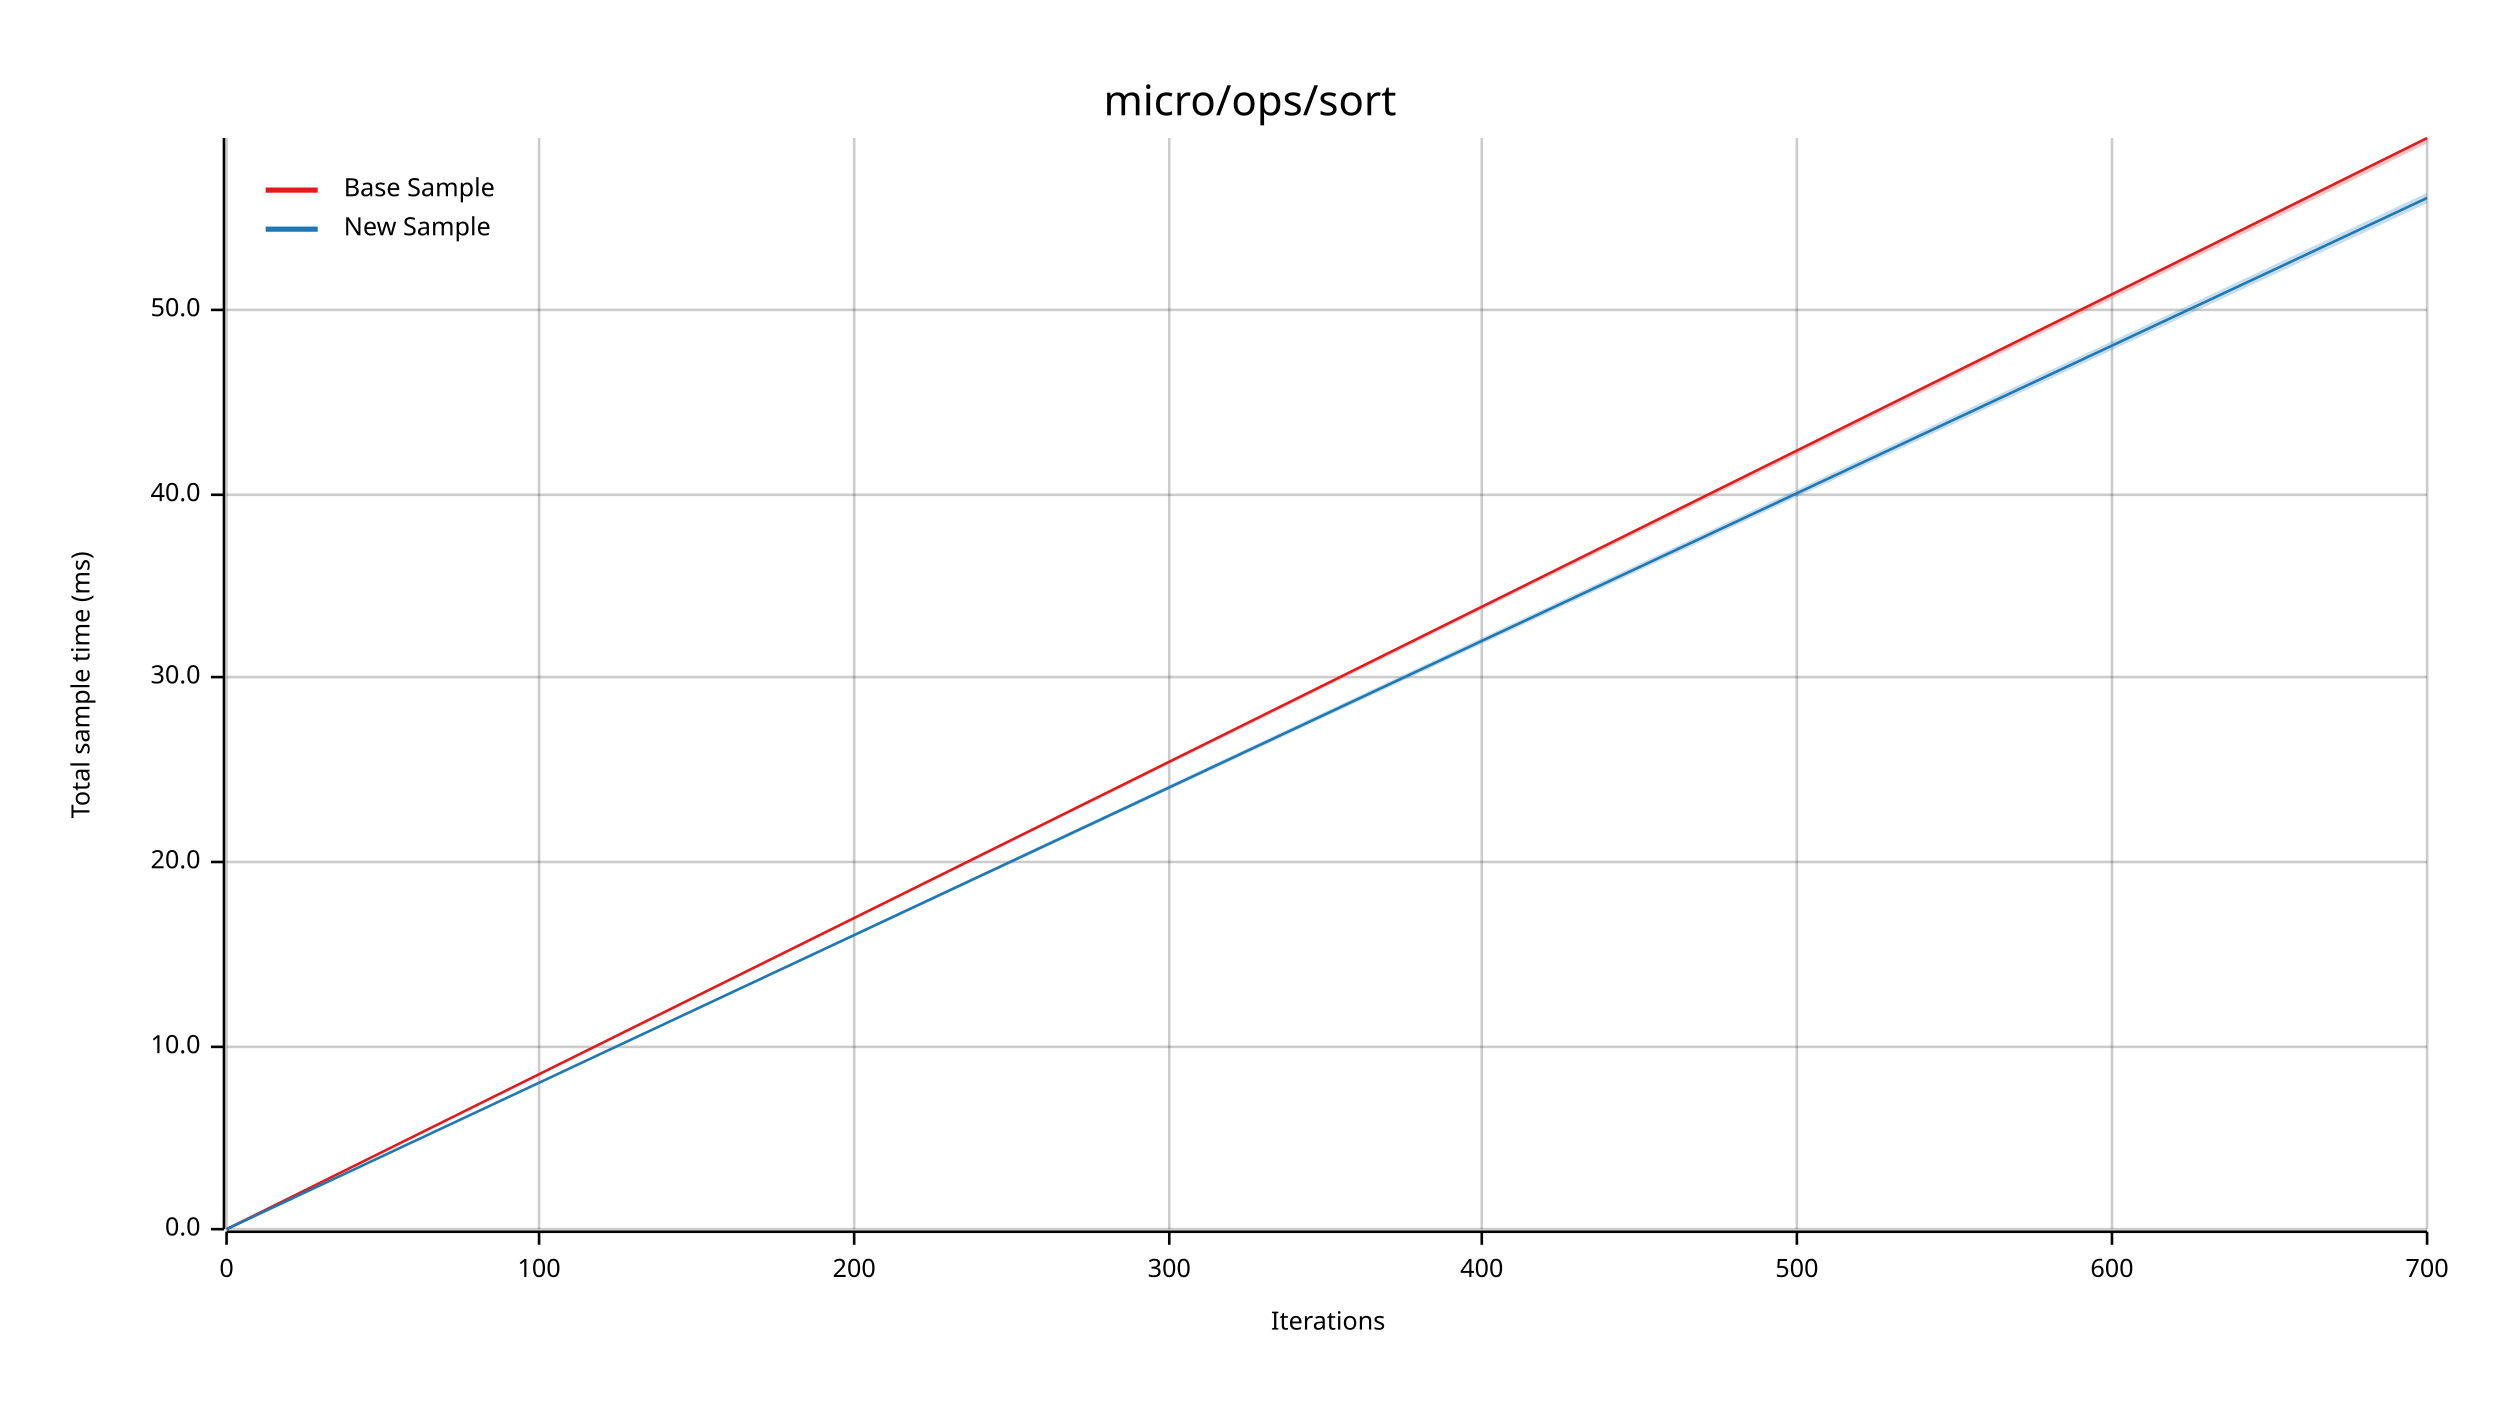
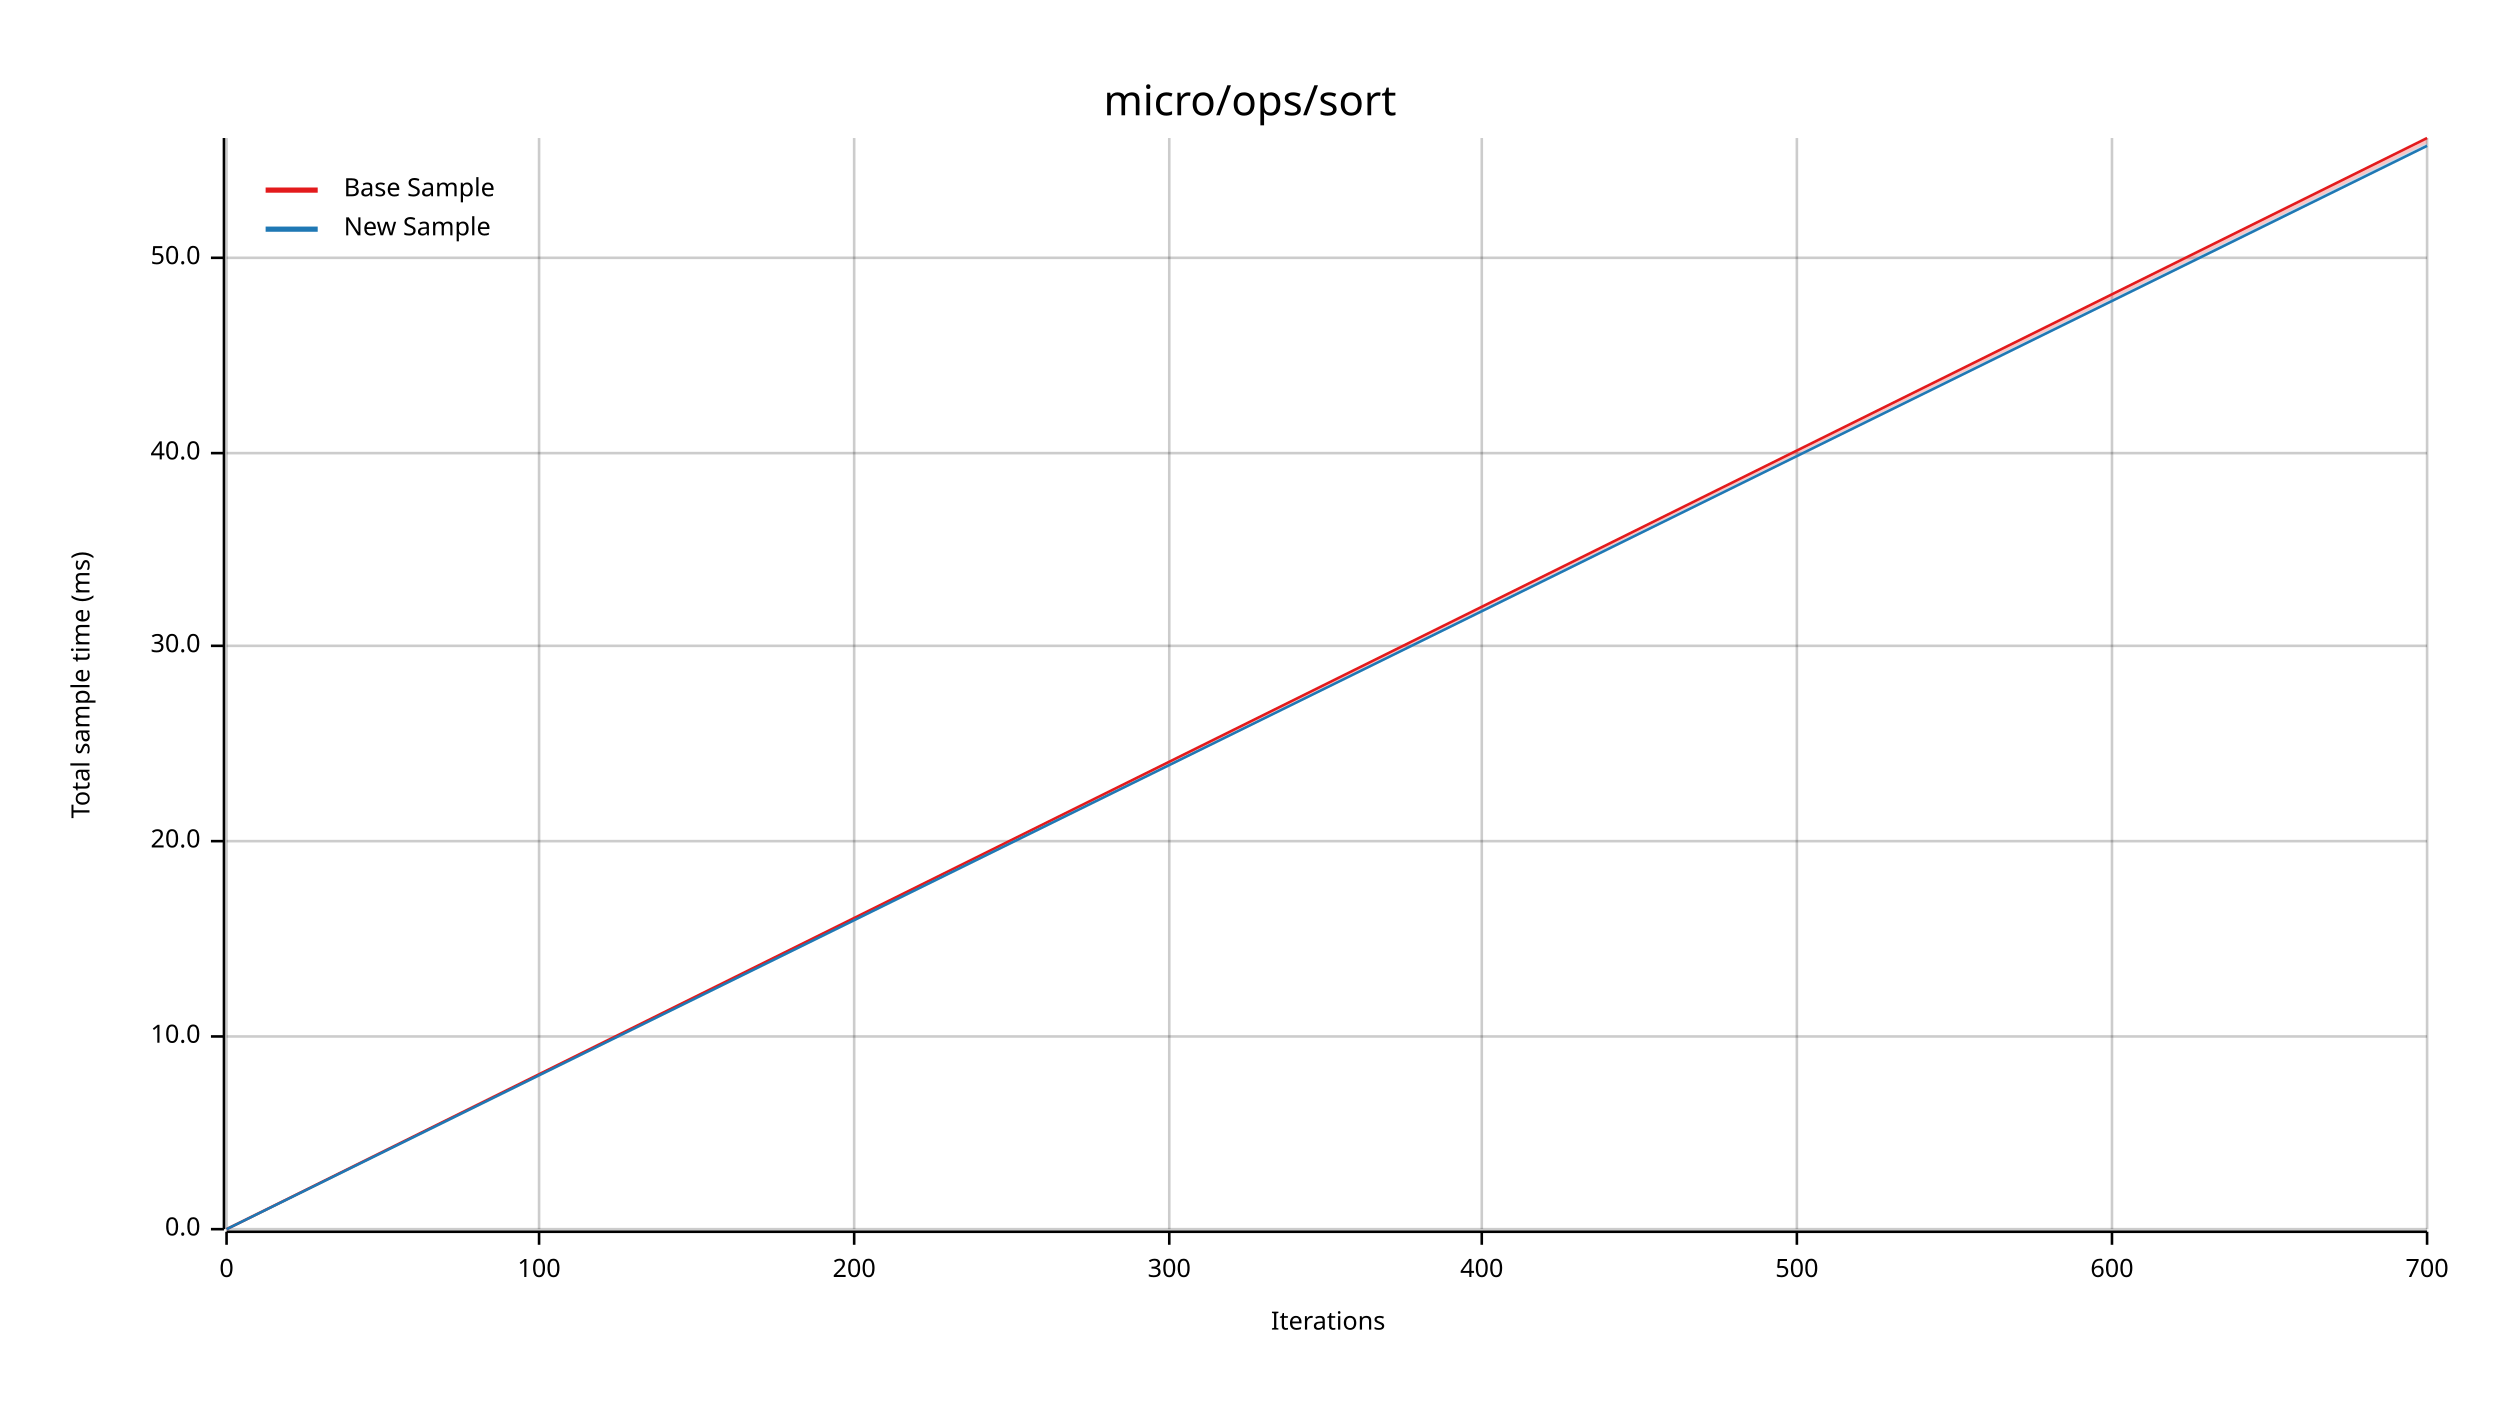
<svg xmlns="http://www.w3.org/2000/svg" width="960" height="540" viewBox="0 0 960 540">
  <text x="480" y="32" dy="0.76em" text-anchor="middle" font-family="sans-serif" font-size="16.129" opacity="1" fill="#000000">
micro/ops/sort
</text>
  <text x="27" y="263" dy="0.76em" text-anchor="middle" font-family="sans-serif" font-size="9.677" opacity="1" fill="#000000" transform="rotate(270, 27, 263)">
Total sample time (ms)
</text>
  <text x="510" y="513" dy="-0.5ex" text-anchor="middle" font-family="sans-serif" font-size="9.677" opacity="1" fill="#000000">
Iterations
</text>
  <line opacity="0.2" stroke="#000000" stroke-width="1" x1="87" y1="472" x2="87" y2="53" />
  <line opacity="0.2" stroke="#000000" stroke-width="1" x1="207" y1="472" x2="207" y2="53" />
  <line opacity="0.2" stroke="#000000" stroke-width="1" x1="328" y1="472" x2="328" y2="53" />
  <line opacity="0.2" stroke="#000000" stroke-width="1" x1="449" y1="472" x2="449" y2="53" />
  <line opacity="0.2" stroke="#000000" stroke-width="1" x1="569" y1="472" x2="569" y2="53" />
  <line opacity="0.2" stroke="#000000" stroke-width="1" x1="690" y1="472" x2="690" y2="53" />
  <line opacity="0.2" stroke="#000000" stroke-width="1" x1="811" y1="472" x2="811" y2="53" />
  <line opacity="0.2" stroke="#000000" stroke-width="1" x1="932" y1="472" x2="932" y2="53" />
  <line opacity="0.2" stroke="#000000" stroke-width="1" x1="87" y1="472" x2="932" y2="472" />
-   <line opacity="0.2" stroke="#000000" stroke-width="1" x1="87" y1="402" x2="932" y2="402" />
-   <line opacity="0.2" stroke="#000000" stroke-width="1" x1="87" y1="331" x2="932" y2="331" />
-   <line opacity="0.2" stroke="#000000" stroke-width="1" x1="87" y1="260" x2="932" y2="260" />
-   <line opacity="0.2" stroke="#000000" stroke-width="1" x1="87" y1="190" x2="932" y2="190" />
-   <line opacity="0.2" stroke="#000000" stroke-width="1" x1="87" y1="119" x2="932" y2="119" />
+   <line opacity="0.2" stroke="#000000" stroke-width="1" x1="87" y1="398" x2="932" y2="398" />
+   <line opacity="0.2" stroke="#000000" stroke-width="1" x1="87" y1="323" x2="932" y2="323" />
+   <line opacity="0.2" stroke="#000000" stroke-width="1" x1="87" y1="248" x2="932" y2="248" />
+   <line opacity="0.2" stroke="#000000" stroke-width="1" x1="87" y1="174" x2="932" y2="174" />
+   <line opacity="0.2" stroke="#000000" stroke-width="1" x1="87" y1="99" x2="932" y2="99" />
  <polyline fill="none" opacity="1" stroke="#000000" stroke-width="1" points="86,53 86,472 " />
  <text x="77" y="472" dy="0.5ex" text-anchor="end" font-family="sans-serif" font-size="9.677" opacity="1" fill="#000000">
0.0
</text>
  <polyline fill="none" opacity="1" stroke="#000000" stroke-width="1" points="81,472 86,472 " />
-   <text x="77" y="402" dy="0.5ex" text-anchor="end" font-family="sans-serif" font-size="9.677" opacity="1" fill="#000000">
+   <text x="77" y="398" dy="0.5ex" text-anchor="end" font-family="sans-serif" font-size="9.677" opacity="1" fill="#000000">
10.0
</text>
-   <polyline fill="none" opacity="1" stroke="#000000" stroke-width="1" points="81,402 86,402 " />
-   <text x="77" y="331" dy="0.5ex" text-anchor="end" font-family="sans-serif" font-size="9.677" opacity="1" fill="#000000">
+   <polyline fill="none" opacity="1" stroke="#000000" stroke-width="1" points="81,398 86,398 " />
+   <text x="77" y="323" dy="0.5ex" text-anchor="end" font-family="sans-serif" font-size="9.677" opacity="1" fill="#000000">
20.0
</text>
-   <polyline fill="none" opacity="1" stroke="#000000" stroke-width="1" points="81,331 86,331 " />
-   <text x="77" y="260" dy="0.5ex" text-anchor="end" font-family="sans-serif" font-size="9.677" opacity="1" fill="#000000">
+   <polyline fill="none" opacity="1" stroke="#000000" stroke-width="1" points="81,323 86,323 " />
+   <text x="77" y="248" dy="0.5ex" text-anchor="end" font-family="sans-serif" font-size="9.677" opacity="1" fill="#000000">
30.0
</text>
-   <polyline fill="none" opacity="1" stroke="#000000" stroke-width="1" points="81,260 86,260 " />
-   <text x="77" y="190" dy="0.5ex" text-anchor="end" font-family="sans-serif" font-size="9.677" opacity="1" fill="#000000">
+   <polyline fill="none" opacity="1" stroke="#000000" stroke-width="1" points="81,248 86,248 " />
+   <text x="77" y="174" dy="0.5ex" text-anchor="end" font-family="sans-serif" font-size="9.677" opacity="1" fill="#000000">
40.0
</text>
-   <polyline fill="none" opacity="1" stroke="#000000" stroke-width="1" points="81,190 86,190 " />
-   <text x="77" y="119" dy="0.5ex" text-anchor="end" font-family="sans-serif" font-size="9.677" opacity="1" fill="#000000">
+   <polyline fill="none" opacity="1" stroke="#000000" stroke-width="1" points="81,174 86,174 " />
+   <text x="77" y="99" dy="0.5ex" text-anchor="end" font-family="sans-serif" font-size="9.677" opacity="1" fill="#000000">
50.0
</text>
-   <polyline fill="none" opacity="1" stroke="#000000" stroke-width="1" points="81,119 86,119 " />
+   <polyline fill="none" opacity="1" stroke="#000000" stroke-width="1" points="81,99 86,99 " />
  <polyline fill="none" opacity="1" stroke="#000000" stroke-width="1" points="87,473 932,473 " />
  <text x="87" y="483" dy="0.76em" text-anchor="middle" font-family="sans-serif" font-size="9.677" opacity="1" fill="#000000">
0
</text>
  <polyline fill="none" opacity="1" stroke="#000000" stroke-width="1" points="87,473 87,478 " />
  <text x="207" y="483" dy="0.76em" text-anchor="middle" font-family="sans-serif" font-size="9.677" opacity="1" fill="#000000">
100
</text>
  <polyline fill="none" opacity="1" stroke="#000000" stroke-width="1" points="207,473 207,478 " />
  <text x="328" y="483" dy="0.76em" text-anchor="middle" font-family="sans-serif" font-size="9.677" opacity="1" fill="#000000">
200
</text>
  <polyline fill="none" opacity="1" stroke="#000000" stroke-width="1" points="328,473 328,478 " />
  <text x="449" y="483" dy="0.76em" text-anchor="middle" font-family="sans-serif" font-size="9.677" opacity="1" fill="#000000">
300
</text>
  <polyline fill="none" opacity="1" stroke="#000000" stroke-width="1" points="449,473 449,478 " />
  <text x="569" y="483" dy="0.76em" text-anchor="middle" font-family="sans-serif" font-size="9.677" opacity="1" fill="#000000">
400
</text>
  <polyline fill="none" opacity="1" stroke="#000000" stroke-width="1" points="569,473 569,478 " />
  <text x="690" y="483" dy="0.76em" text-anchor="middle" font-family="sans-serif" font-size="9.677" opacity="1" fill="#000000">
500
</text>
  <polyline fill="none" opacity="1" stroke="#000000" stroke-width="1" points="690,473 690,478 " />
  <text x="811" y="483" dy="0.76em" text-anchor="middle" font-family="sans-serif" font-size="9.677" opacity="1" fill="#000000">
600
</text>
  <polyline fill="none" opacity="1" stroke="#000000" stroke-width="1" points="811,473 811,478 " />
  <text x="932" y="483" dy="0.76em" text-anchor="middle" font-family="sans-serif" font-size="9.677" opacity="1" fill="#000000">
700
</text>
  <polyline fill="none" opacity="1" stroke="#000000" stroke-width="1" points="932,473 932,478 " />
  <polyline fill="none" opacity="1" stroke="#E31A1C" stroke-width="1" points="87,472 932,53 " />
  <polygon opacity="0.25" fill="#E31A1C" points="87,472 932,55 932,53 " />
-   <polyline fill="none" opacity="1" stroke="#1F78B4" stroke-width="1" points="87,472 932,76 " />
-   <polygon opacity="0.25" fill="#1F78B4" points="87,472 932,78 932,74 " />
+   <polyline fill="none" opacity="1" stroke="#1F78B4" stroke-width="1" points="87,472 932,56 " />
+   <polygon opacity="0.25" fill="#1F78B4" points="87,472 932,56 932,55 " />
  <text x="132" y="68" dy="0.76em" text-anchor="start" font-family="sans-serif" font-size="9.677" opacity="1" fill="#000000">
Base Sample
</text>
  <text x="132" y="83" dy="0.76em" text-anchor="start" font-family="sans-serif" font-size="9.677" opacity="1" fill="#000000">
New Sample
</text>
  <polyline fill="none" opacity="1" stroke="#E31A1C" stroke-width="2" points="102,73 122,73 " />
  <polyline fill="none" opacity="1" stroke="#1F78B4" stroke-width="2" points="102,88 122,88 " />
</svg>
